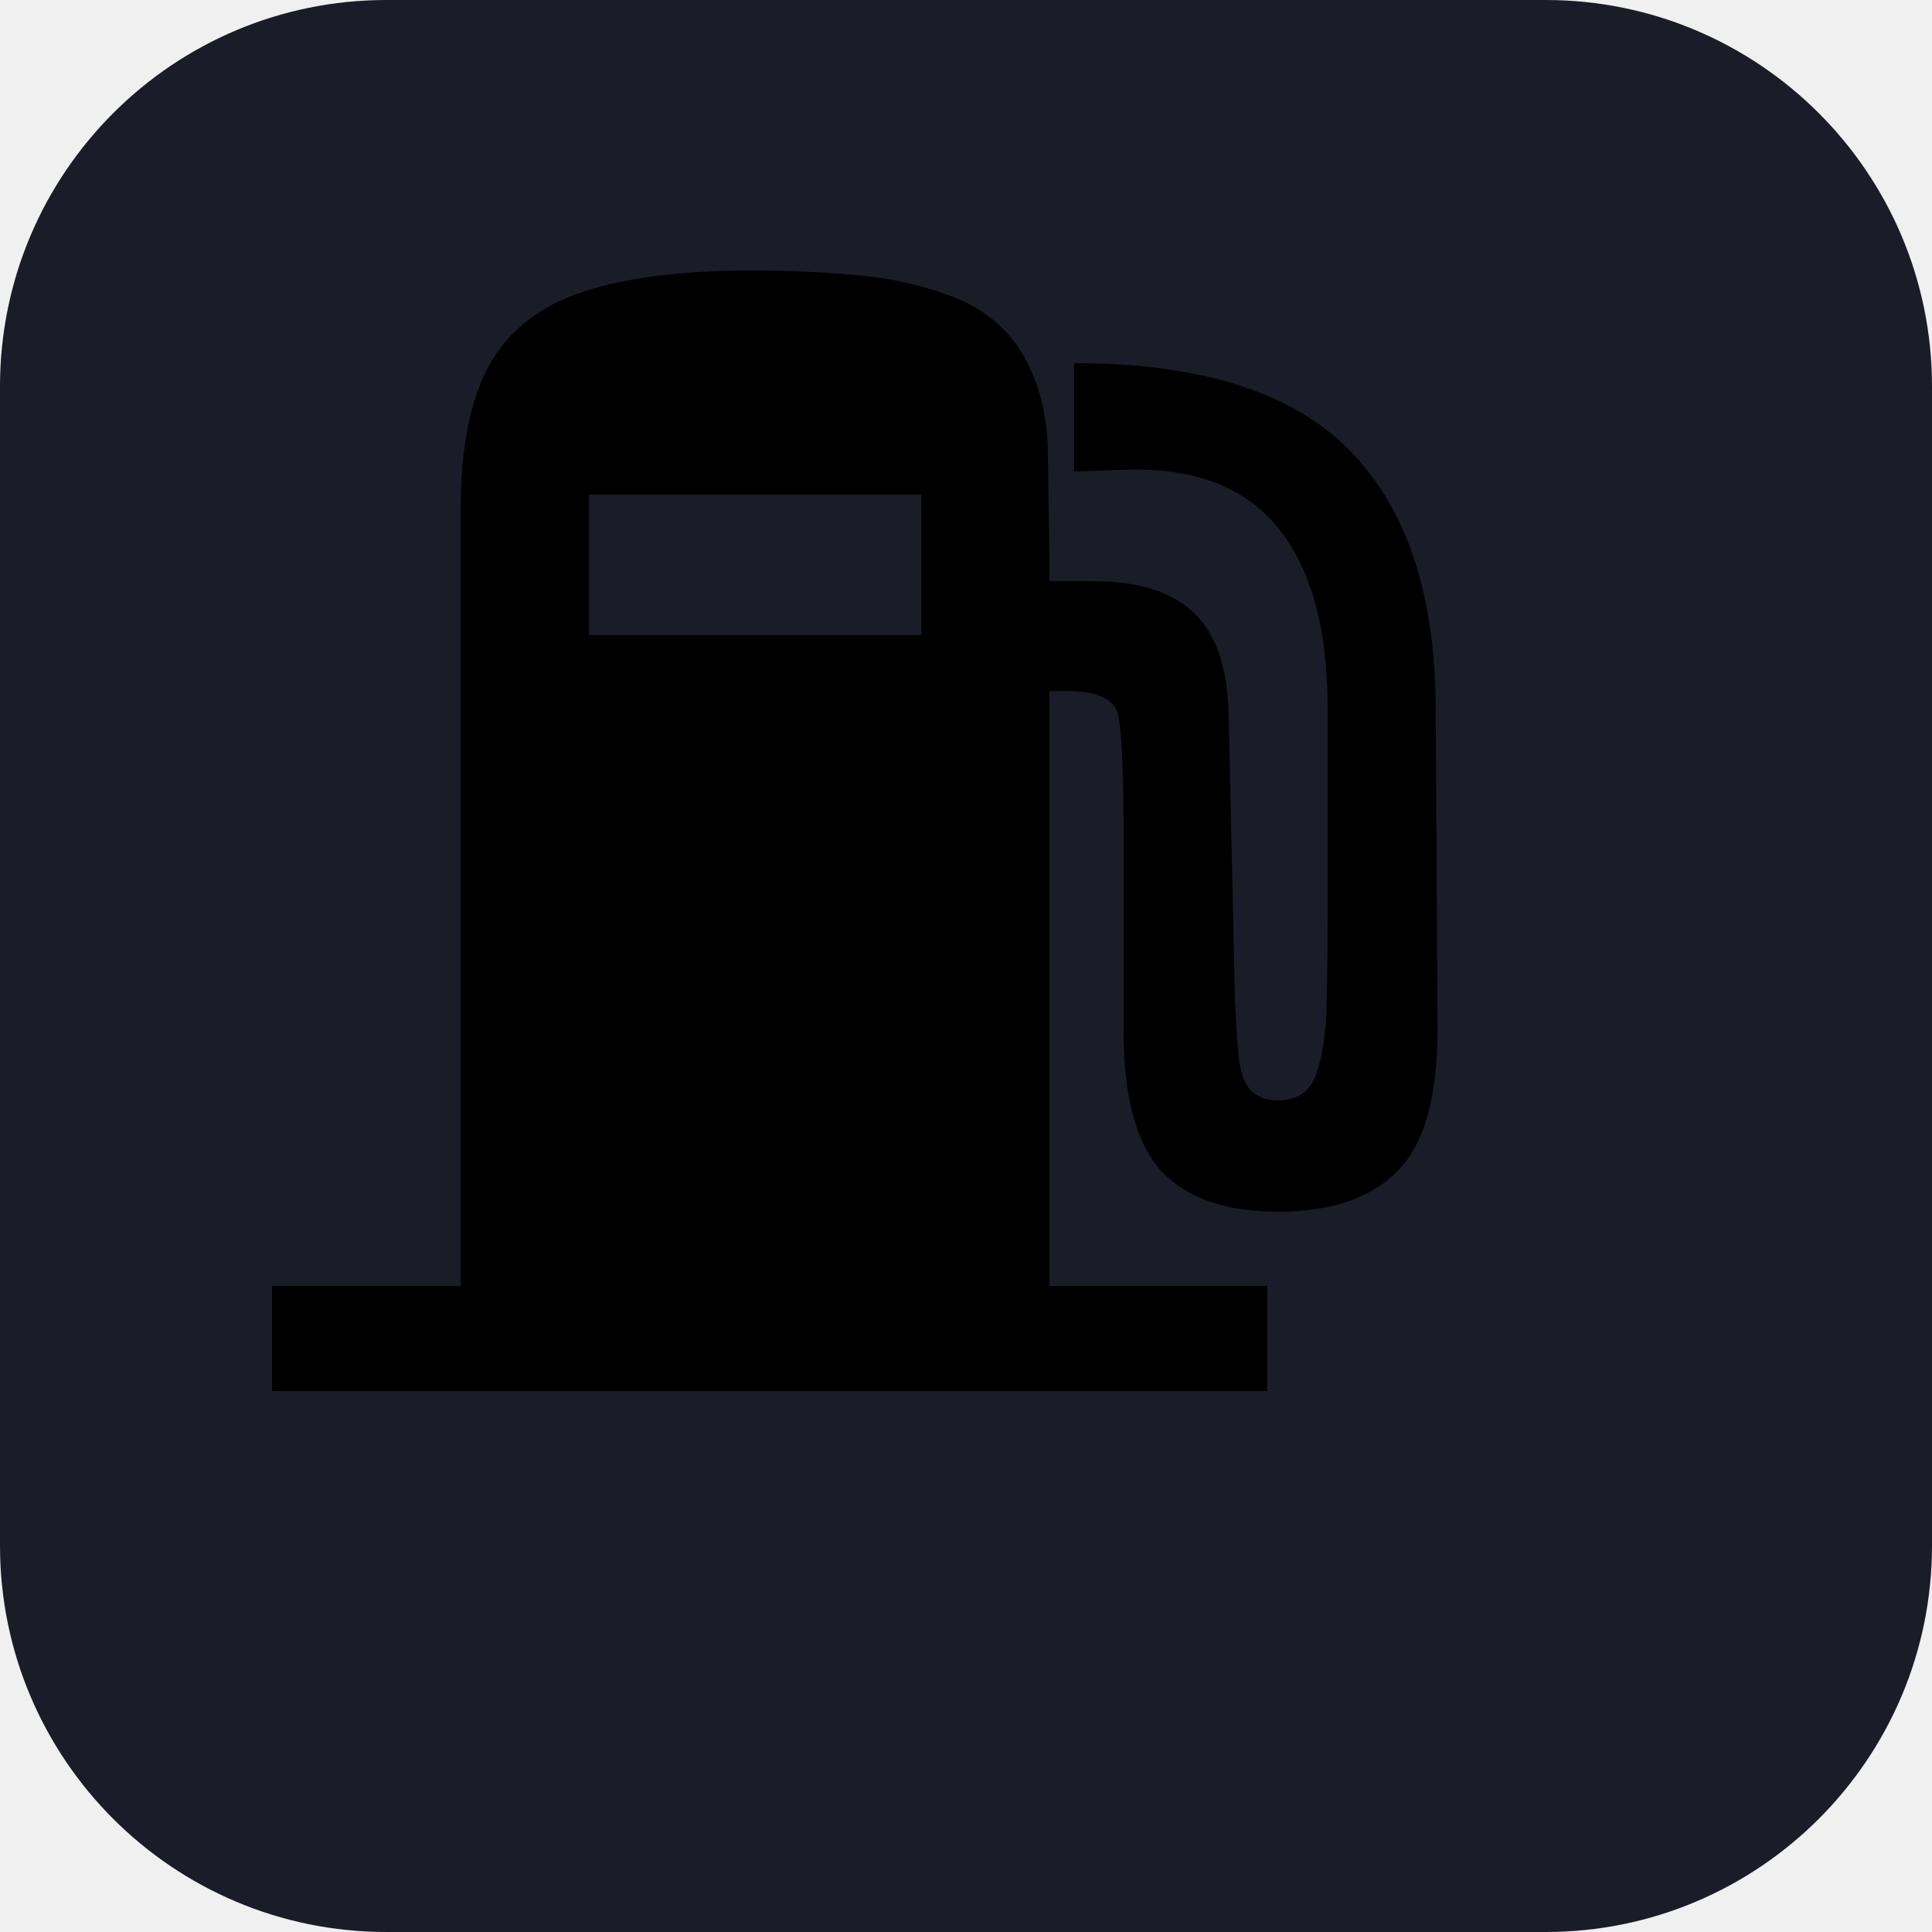
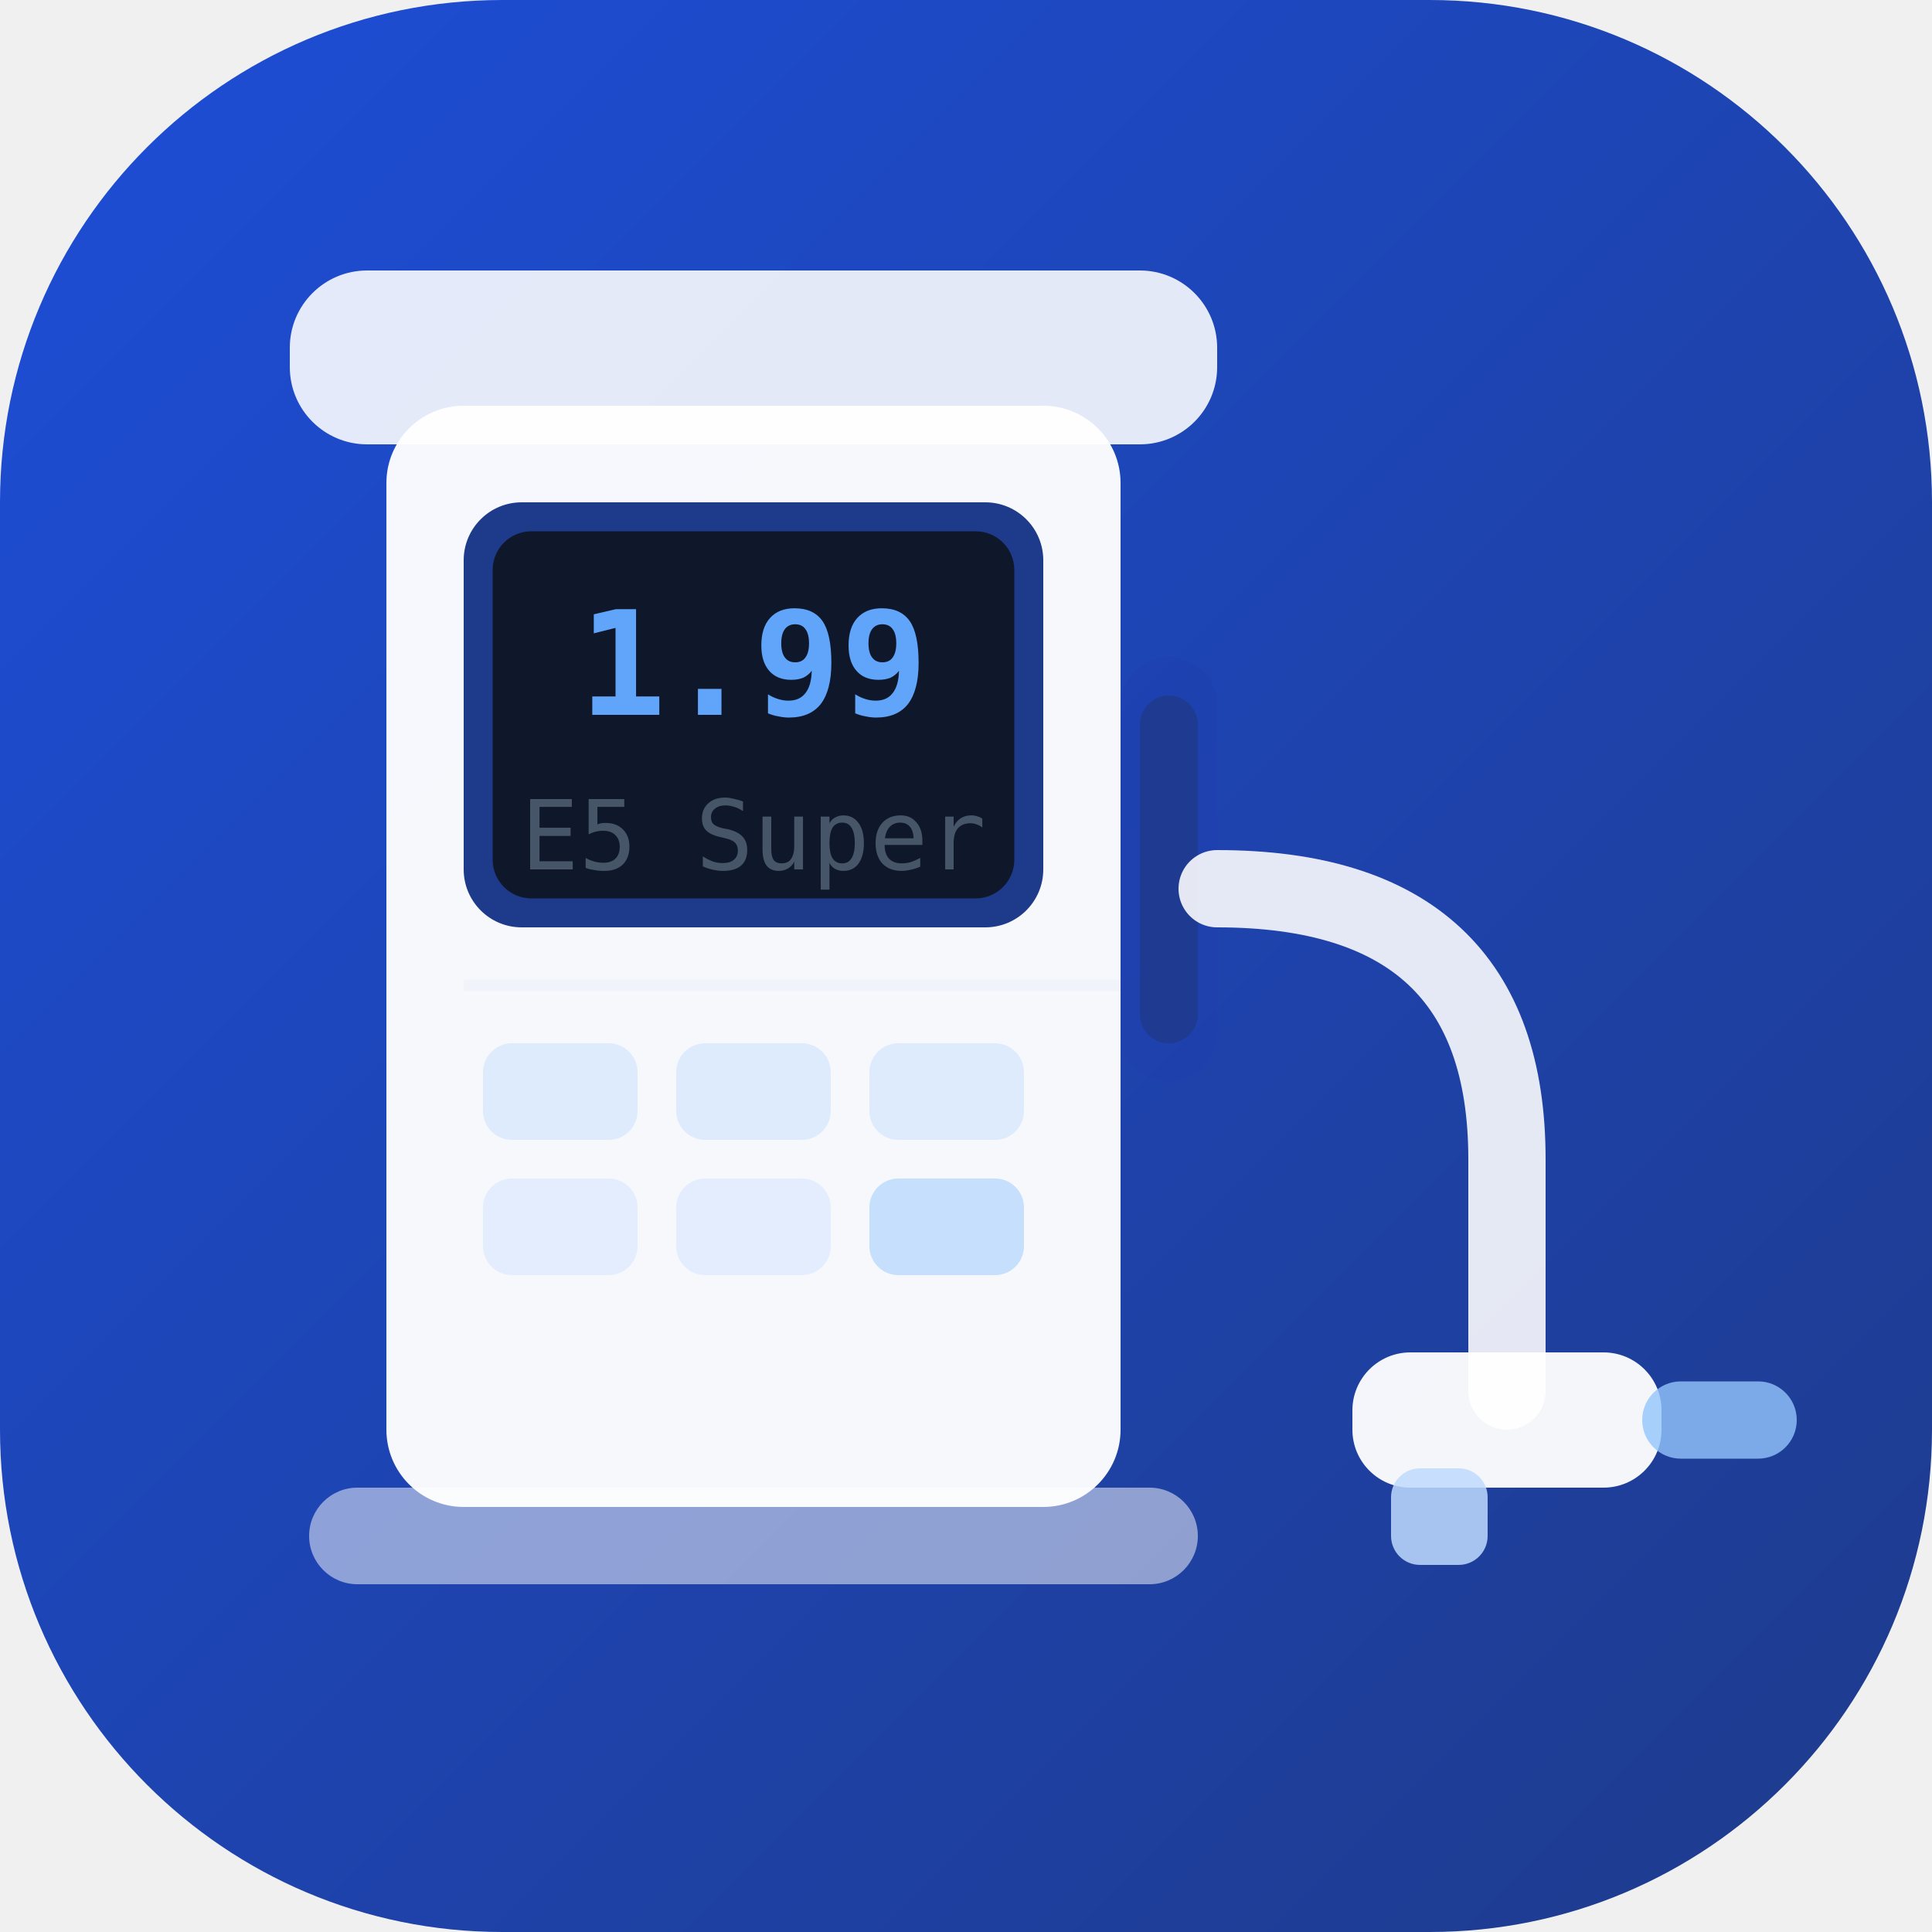
<svg xmlns="http://www.w3.org/2000/svg" viewBox="0 0 100 100">
-   <rect width="100" height="100" rx="20" fill="#1a1d27" />
-   <text y=".9em" font-size="80" x="10">⛽</text>
+   <defs>
+     <linearGradient id="g" x1="0" y1="0" x2="1" y2="1">
+       <stop offset="0%" stop-color="#1d4ed8" />
+       <stop offset="100%" stop-color="#1e3a8a" />
+     </linearGradient>
+   </defs>
+   <rect width="100" height="100" rx="26" fill="url(#g)" />
+   <rect x="15" y="14" width="48" height="9" rx="4" fill="white" opacity="0.88" />
+   <rect x="20" y="21" width="38" height="57" rx="4" fill="white" opacity="0.96" />
+   <rect x="24" y="26" width="30" height="22" rx="3" fill="#1e3a8a" />
+   <rect x="25.5" y="27.5" width="27" height="19" rx="2" fill="#0f172a" />
+   <text x="39" y="37" font-size="7.5" fill="#60a5fa" text-anchor="middle" font-family="monospace" font-weight="bold">1.99</text>
+   <text x="39" y="45" font-size="5" fill="#475569" text-anchor="middle" font-family="monospace">E5 Super</text>
+   <line x1="24" y1="51" x2="58" y2="51" stroke="#e2e8f0" stroke-width="0.6" opacity="0.3" />
+   <rect x="25" y="54" width="8" height="5" rx="1.5" fill="#bfdbfe" opacity="0.45" />
+   <rect x="35" y="54" width="8" height="5" rx="1.5" fill="#bfdbfe" opacity="0.45" />
+   <rect x="45" y="54" width="8" height="5" rx="1.5" fill="#bfdbfe" opacity="0.45" />
+   <rect x="25" y="61" width="8" height="5" rx="1.5" fill="#bfdbfe" opacity="0.35" />
+   <rect x="35" y="61" width="8" height="5" rx="1.5" fill="#bfdbfe" opacity="0.35" />
+   <rect x="45" y="61" width="8" height="5" rx="1.5" fill="#93c5fd" opacity="0.5" />
+   <rect x="58" y="34" width="5" height="22" rx="2.5" fill="#1e40af" opacity="0.6" />
+   <rect x="59" y="36" width="3" height="18" rx="1.5" fill="#1e3a8a" opacity="0.8" />
+   <path d="M63 46 Q78 46 78 60 L78 72" stroke="white" stroke-width="4" fill="none" stroke-linecap="round" opacity="0.88" />
+   <rect x="70" y="70" width="16" height="7" rx="3" fill="white" opacity="0.95" />
+   <rect x="72" y="76" width="5" height="5" rx="1.5" fill="#bfdbfe" opacity="0.85" />
+   <rect x="85" y="71.5" width="8" height="4" rx="2" fill="#93c5fd" opacity="0.8" />
+   <rect x="16" y="77" width="46" height="5" rx="2.5" fill="white" opacity="0.5" />
</svg>
